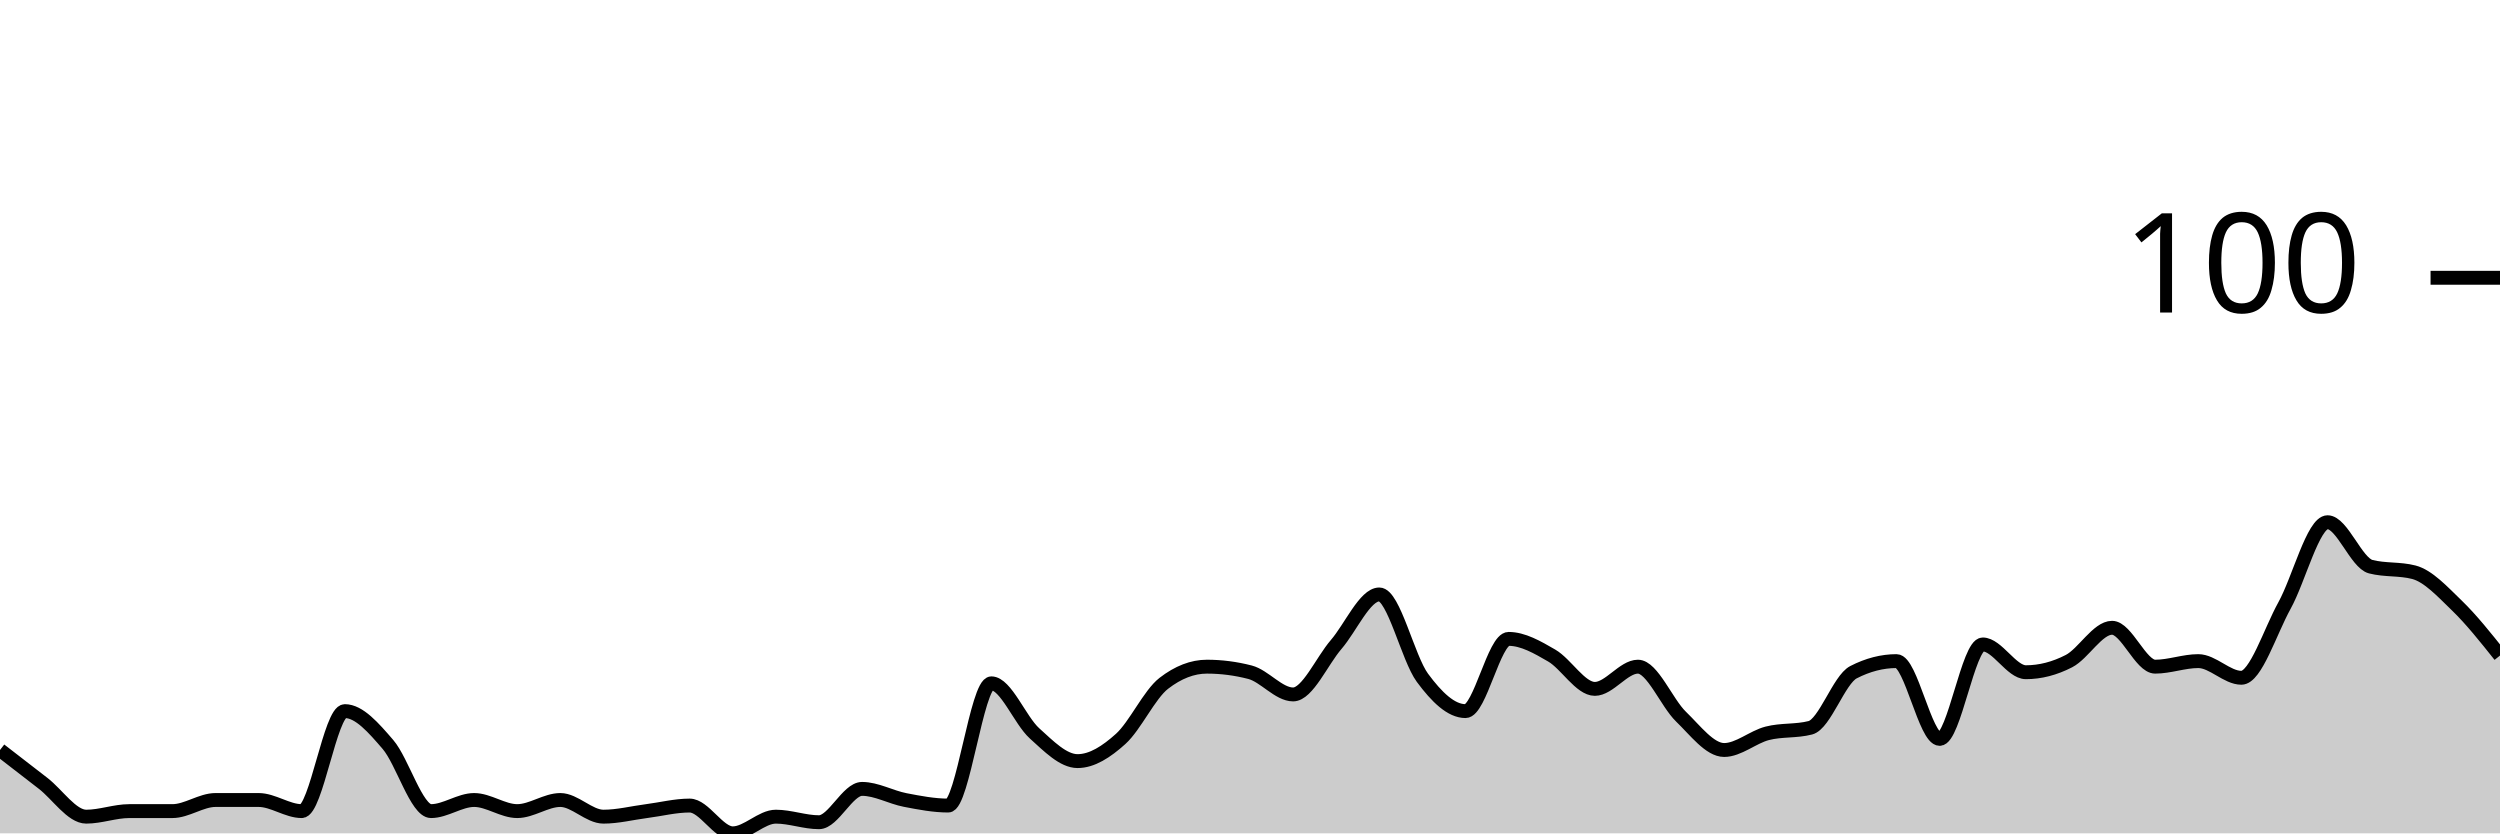
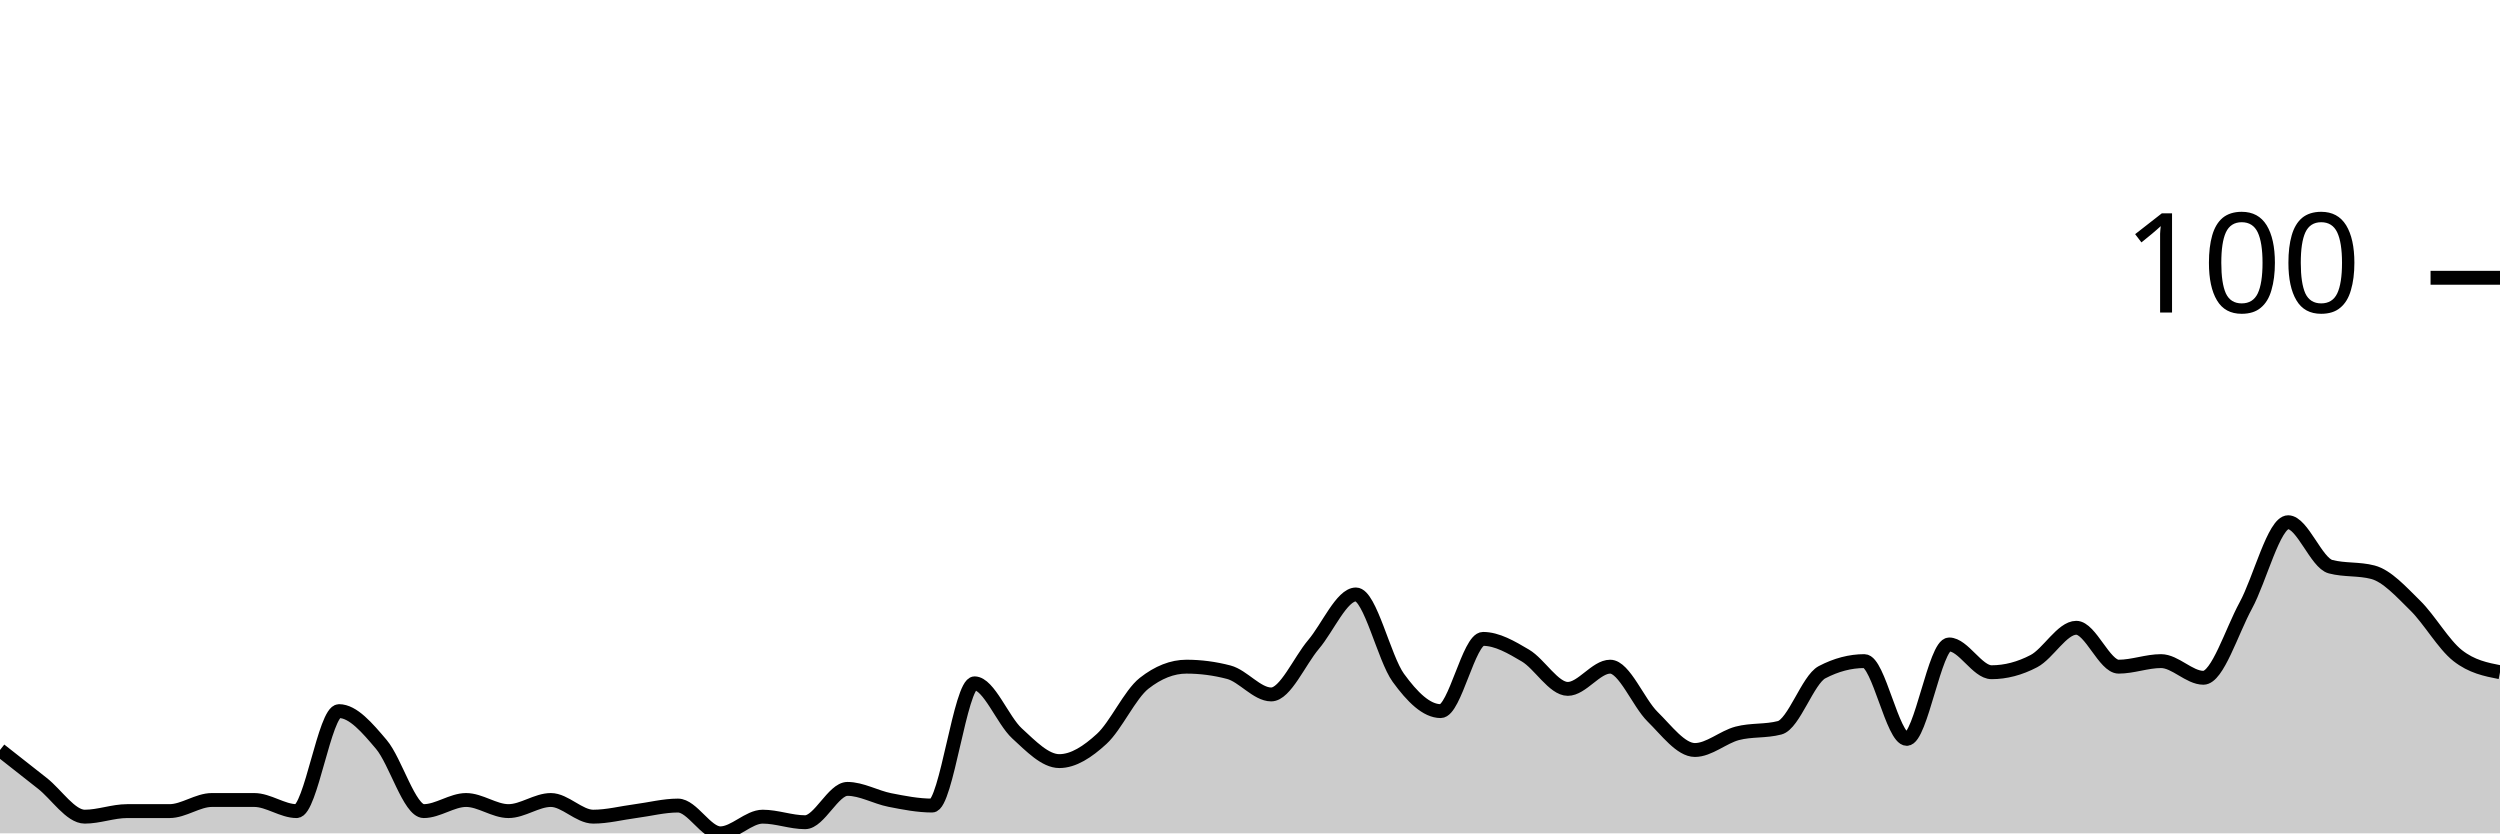
<svg xmlns="http://www.w3.org/2000/svg" viewBox="0 0 180 60">
  <g transform="translate(0,20)">
-     <path class="area" fill="rgba(0, 0, 0, 0.2)" d="M0,34C1.034,34.8,2.069,35.6,3.103,36.4C4.138,37.2,5.172,38.8,6.207,38.8C7.241,38.8,8.276,38.4,9.31,38.4C10.345,38.4,11.379,38.4,12.414,38.4C13.448,38.4,14.483,37.6,15.517,37.6C16.552,37.6,17.586,37.6,18.621,37.6C19.655,37.6,20.69,38.4,21.724,38.4C22.759,38.4,23.793,31.2,24.828,31.2C25.862,31.2,26.897,32.4,27.931,33.6C28.966,34.8,30,38.4,31.034,38.4C32.069,38.4,33.103,37.6,34.138,37.6C35.172,37.6,36.207,38.4,37.241,38.4C38.276,38.4,39.31,37.6,40.345,37.6C41.379,37.6,42.414,38.8,43.448,38.8C44.483,38.8,45.517,38.533,46.552,38.4C47.586,38.267,48.621,38,49.655,38C50.69,38,51.724,40,52.759,40C53.793,40,54.828,38.8,55.862,38.8C56.897,38.8,57.931,39.2,58.966,39.2C60,39.2,61.034,36.8,62.069,36.8C63.103,36.8,64.138,37.4,65.172,37.6C66.207,37.8,67.241,38,68.276,38C69.31,38,70.345,29.2,71.379,29.2C72.414,29.2,73.448,31.867,74.483,32.8C75.517,33.733,76.552,34.8,77.586,34.8C78.621,34.8,79.655,34.133,80.69,33.2C81.724,32.267,82.759,30,83.793,29.2C84.828,28.4,85.862,28,86.897,28C87.931,28,88.966,28.133,90,28.4C91.034,28.667,92.069,30,93.103,30C94.138,30,95.172,27.6,96.207,26.4C97.241,25.2,98.276,22.8,99.31,22.8C100.345,22.8,101.379,27.4,102.414,28.8C103.448,30.2,104.483,31.2,105.517,31.2C106.552,31.2,107.586,26,108.621,26C109.655,26,110.69,26.6,111.724,27.2C112.759,27.8,113.793,29.6,114.828,29.6C115.862,29.6,116.897,28,117.931,28C118.966,28,120,30.6,121.034,31.6C122.069,32.6,123.103,34,124.138,34C125.172,34,126.207,33.067,127.241,32.8C128.276,32.533,129.31,32.667,130.345,32.4C131.379,32.133,132.414,28.933,133.448,28.4C134.483,27.867,135.517,27.6,136.552,27.6C137.586,27.6,138.621,33.2,139.655,33.2C140.69,33.2,141.724,26.4,142.759,26.4C143.793,26.4,144.828,28.4,145.862,28.4C146.897,28.4,147.931,28.133,148.966,27.6C150,27.067,151.034,25.2,152.069,25.2C153.103,25.2,154.138,28,155.172,28C156.207,28,157.241,27.6,158.276,27.6C159.31,27.6,160.345,28.8,161.379,28.8C162.414,28.8,163.448,25.467,164.483,23.6C165.517,21.733,166.552,17.6,167.586,17.6C168.621,17.6,169.655,20.533,170.69,20.8C171.724,21.067,172.759,20.933,173.793,21.2C174.828,21.467,175.862,22.6,176.897,23.6C177.931,24.6,178.966,25.9,180,27.2L180,40C178.966,40,177.931,40,176.897,40C175.862,40,174.828,40,173.793,40C172.759,40,171.724,40,170.69,40C169.655,40,168.621,40,167.586,40C166.552,40,165.517,40,164.483,40C163.448,40,162.414,40,161.379,40C160.345,40,159.31,40,158.276,40C157.241,40,156.207,40,155.172,40C154.138,40,153.103,40,152.069,40C151.034,40,150,40,148.966,40C147.931,40,146.897,40,145.862,40C144.828,40,143.793,40,142.759,40C141.724,40,140.69,40,139.655,40C138.621,40,137.586,40,136.552,40C135.517,40,134.483,40,133.448,40C132.414,40,131.379,40,130.345,40C129.31,40,128.276,40,127.241,40C126.207,40,125.172,40,124.138,40C123.103,40,122.069,40,121.034,40C120,40,118.966,40,117.931,40C116.897,40,115.862,40,114.828,40C113.793,40,112.759,40,111.724,40C110.69,40,109.655,40,108.621,40C107.586,40,106.552,40,105.517,40C104.483,40,103.448,40,102.414,40C101.379,40,100.345,40,99.31,40C98.276,40,97.241,40,96.207,40C95.172,40,94.138,40,93.103,40C92.069,40,91.034,40,90,40C88.966,40,87.931,40,86.897,40C85.862,40,84.828,40,83.793,40C82.759,40,81.724,40,80.69,40C79.655,40,78.621,40,77.586,40C76.552,40,75.517,40,74.483,40C73.448,40,72.414,40,71.379,40C70.345,40,69.31,40,68.276,40C67.241,40,66.207,40,65.172,40C64.138,40,63.103,40,62.069,40C61.034,40,60,40,58.966,40C57.931,40,56.897,40,55.862,40C54.828,40,53.793,40,52.759,40C51.724,40,50.69,40,49.655,40C48.621,40,47.586,40,46.552,40C45.517,40,44.483,40,43.448,40C42.414,40,41.379,40,40.345,40C39.31,40,38.276,40,37.241,40C36.207,40,35.172,40,34.138,40C33.103,40,32.069,40,31.034,40C30,40,28.966,40,27.931,40C26.897,40,25.862,40,24.828,40C23.793,40,22.759,40,21.724,40C20.69,40,19.655,40,18.621,40C17.586,40,16.552,40,15.517,40C14.483,40,13.448,40,12.414,40C11.379,40,10.345,40,9.31,40C8.276,40,7.241,40,6.207,40C5.172,40,4.138,40,3.103,40C2.069,40,1.034,40,0,40Z" />
-     <path class="line" stroke="black" fill="none" d="M0,34C1.034,34.8,2.069,35.6,3.103,36.4C4.138,37.2,5.172,38.8,6.207,38.8C7.241,38.8,8.276,38.4,9.31,38.4C10.345,38.4,11.379,38.4,12.414,38.4C13.448,38.4,14.483,37.6,15.517,37.6C16.552,37.6,17.586,37.6,18.621,37.6C19.655,37.6,20.69,38.4,21.724,38.4C22.759,38.4,23.793,31.2,24.828,31.2C25.862,31.2,26.897,32.4,27.931,33.6C28.966,34.8,30,38.4,31.034,38.4C32.069,38.4,33.103,37.6,34.138,37.6C35.172,37.6,36.207,38.4,37.241,38.4C38.276,38.4,39.31,37.6,40.345,37.6C41.379,37.6,42.414,38.8,43.448,38.8C44.483,38.8,45.517,38.533,46.552,38.4C47.586,38.267,48.621,38,49.655,38C50.69,38,51.724,40,52.759,40C53.793,40,54.828,38.8,55.862,38.8C56.897,38.8,57.931,39.2,58.966,39.2C60,39.2,61.034,36.8,62.069,36.8C63.103,36.8,64.138,37.4,65.172,37.6C66.207,37.8,67.241,38,68.276,38C69.31,38,70.345,29.2,71.379,29.2C72.414,29.2,73.448,31.867,74.483,32.8C75.517,33.733,76.552,34.8,77.586,34.8C78.621,34.8,79.655,34.133,80.69,33.2C81.724,32.267,82.759,30,83.793,29.2C84.828,28.4,85.862,28,86.897,28C87.931,28,88.966,28.133,90,28.4C91.034,28.667,92.069,30,93.103,30C94.138,30,95.172,27.6,96.207,26.4C97.241,25.2,98.276,22.8,99.31,22.8C100.345,22.8,101.379,27.4,102.414,28.8C103.448,30.2,104.483,31.2,105.517,31.2C106.552,31.2,107.586,26,108.621,26C109.655,26,110.69,26.6,111.724,27.2C112.759,27.8,113.793,29.6,114.828,29.6C115.862,29.6,116.897,28,117.931,28C118.966,28,120,30.6,121.034,31.6C122.069,32.6,123.103,34,124.138,34C125.172,34,126.207,33.067,127.241,32.8C128.276,32.533,129.31,32.667,130.345,32.4C131.379,32.133,132.414,28.933,133.448,28.4C134.483,27.867,135.517,27.6,136.552,27.6C137.586,27.6,138.621,33.2,139.655,33.2C140.69,33.2,141.724,26.4,142.759,26.4C143.793,26.4,144.828,28.4,145.862,28.4C146.897,28.4,147.931,28.133,148.966,27.6C150,27.067,151.034,25.2,152.069,25.2C153.103,25.2,154.138,28,155.172,28C156.207,28,157.241,27.6,158.276,27.6C159.31,27.6,160.345,28.8,161.379,28.8C162.414,28.8,163.448,25.467,164.483,23.6C165.517,21.733,166.552,17.6,167.586,17.6C168.621,17.6,169.655,20.533,170.69,20.8C171.724,21.067,172.759,20.933,173.793,21.2C174.828,21.467,175.862,22.6,176.897,23.6C177.931,24.6,178.966,25.9,180,27.2" />
+     <path class="area" fill="rgba(0, 0, 0, 0.2)" d="M0,34C1.017,34.8,2.034,35.6,3.051,36.4C4.068,37.2,5.085,38.8,6.102,38.8C7.119,38.8,8.136,38.4,9.153,38.4C10.169,38.4,11.186,38.4,12.203,38.4C13.22,38.4,14.237,37.6,15.254,37.6C16.271,37.6,17.288,37.6,18.305,37.6C19.322,37.6,20.339,38.4,21.356,38.4C22.373,38.4,23.39,31.2,24.407,31.2C25.424,31.2,26.441,32.4,27.458,33.6C28.475,34.8,29.492,38.4,30.508,38.4C31.525,38.4,32.542,37.6,33.559,37.6C34.576,37.6,35.593,38.4,36.61,38.4C37.627,38.4,38.644,37.6,39.661,37.6C40.678,37.6,41.695,38.8,42.712,38.8C43.729,38.8,44.746,38.533,45.763,38.4C46.78,38.267,47.797,38,48.814,38C49.831,38,50.847,40,51.864,40C52.881,40,53.898,38.8,54.915,38.8C55.932,38.8,56.949,39.2,57.966,39.2C58.983,39.2,60,36.8,61.017,36.8C62.034,36.8,63.051,37.4,64.068,37.6C65.085,37.8,66.102,38,67.119,38C68.136,38,69.153,29.2,70.169,29.2C71.186,29.2,72.203,31.867,73.22,32.8C74.237,33.733,75.254,34.8,76.271,34.8C77.288,34.8,78.305,34.133,79.322,33.2C80.339,32.267,81.356,30,82.373,29.2C83.39,28.4,84.407,28,85.424,28C86.441,28,87.458,28.133,88.475,28.4C89.492,28.667,90.508,30,91.525,30C92.542,30,93.559,27.6,94.576,26.4C95.593,25.2,96.61,22.8,97.627,22.8C98.644,22.8,99.661,27.4,100.678,28.8C101.695,30.2,102.712,31.2,103.729,31.2C104.746,31.2,105.763,26,106.78,26C107.797,26,108.814,26.6,109.831,27.2C110.847,27.8,111.864,29.6,112.881,29.6C113.898,29.6,114.915,28,115.932,28C116.949,28,117.966,30.6,118.983,31.6C120,32.6,121.017,34,122.034,34C123.051,34,124.068,33.067,125.085,32.8C126.102,32.533,127.119,32.667,128.136,32.4C129.153,32.133,130.169,28.933,131.186,28.4C132.203,27.867,133.22,27.6,134.237,27.6C135.254,27.6,136.271,33.2,137.288,33.2C138.305,33.2,139.322,26.4,140.339,26.4C141.356,26.4,142.373,28.4,143.39,28.4C144.407,28.4,145.424,28.133,146.441,27.6C147.458,27.067,148.475,25.2,149.492,25.2C150.508,25.2,151.525,28,152.542,28C153.559,28,154.576,27.6,155.593,27.6C156.61,27.6,157.627,28.8,158.644,28.8C159.661,28.8,160.678,25.467,161.695,23.6C162.712,21.733,163.729,17.6,164.746,17.6C165.763,17.6,166.78,20.533,167.797,20.8C168.814,21.067,169.831,20.933,170.847,21.2C171.864,21.467,172.881,22.6,173.898,23.6C174.915,24.6,175.932,26.4,176.949,27.2C177.966,28,178.983,28.2,180,28.4L180,40C178.983,40,177.966,40,176.949,40C175.932,40,174.915,40,173.898,40C172.881,40,171.864,40,170.847,40C169.831,40,168.814,40,167.797,40C166.78,40,165.763,40,164.746,40C163.729,40,162.712,40,161.695,40C160.678,40,159.661,40,158.644,40C157.627,40,156.61,40,155.593,40C154.576,40,153.559,40,152.542,40C151.525,40,150.508,40,149.492,40C148.475,40,147.458,40,146.441,40C145.424,40,144.407,40,143.39,40C142.373,40,141.356,40,140.339,40C139.322,40,138.305,40,137.288,40C136.271,40,135.254,40,134.237,40C133.22,40,132.203,40,131.186,40C130.169,40,129.153,40,128.136,40C127.119,40,126.102,40,125.085,40C124.068,40,123.051,40,122.034,40C121.017,40,120,40,118.983,40C117.966,40,116.949,40,115.932,40C114.915,40,113.898,40,112.881,40C111.864,40,110.847,40,109.831,40C108.814,40,107.797,40,106.78,40C105.763,40,104.746,40,103.729,40C102.712,40,101.695,40,100.678,40C99.661,40,98.644,40,97.627,40C96.61,40,95.593,40,94.576,40C93.559,40,92.542,40,91.525,40C90.508,40,89.492,40,88.475,40C87.458,40,86.441,40,85.424,40C84.407,40,83.39,40,82.373,40C81.356,40,80.339,40,79.322,40C78.305,40,77.288,40,76.271,40C75.254,40,74.237,40,73.22,40C72.203,40,71.186,40,70.169,40C69.153,40,68.136,40,67.119,40C66.102,40,65.085,40,64.068,40C63.051,40,62.034,40,61.017,40C60,40,58.983,40,57.966,40C56.949,40,55.932,40,54.915,40C53.898,40,52.881,40,51.864,40C50.847,40,49.831,40,48.814,40C47.797,40,46.78,40,45.763,40C44.746,40,43.729,40,42.712,40C41.695,40,40.678,40,39.661,40C38.644,40,37.627,40,36.61,40C35.593,40,34.576,40,33.559,40C32.542,40,31.525,40,30.508,40C29.492,40,28.475,40,27.458,40C26.441,40,25.424,40,24.407,40C23.39,40,22.373,40,21.356,40C20.339,40,19.322,40,18.305,40C17.288,40,16.271,40,15.254,40C14.237,40,13.22,40,12.203,40C11.186,40,10.169,40,9.153,40C8.136,40,7.119,40,6.102,40C5.085,40,4.068,40,3.051,40C2.034,40,1.017,40,0,40Z" />
+     <path class="line" stroke="black" fill="none" d="M0,34C1.017,34.8,2.034,35.6,3.051,36.4C4.068,37.2,5.085,38.8,6.102,38.8C7.119,38.8,8.136,38.4,9.153,38.4C10.169,38.4,11.186,38.4,12.203,38.4C13.22,38.4,14.237,37.6,15.254,37.6C16.271,37.6,17.288,37.6,18.305,37.6C19.322,37.6,20.339,38.4,21.356,38.4C22.373,38.4,23.39,31.2,24.407,31.2C25.424,31.2,26.441,32.4,27.458,33.6C28.475,34.8,29.492,38.4,30.508,38.4C31.525,38.4,32.542,37.6,33.559,37.6C34.576,37.6,35.593,38.4,36.61,38.4C37.627,38.4,38.644,37.6,39.661,37.6C40.678,37.6,41.695,38.8,42.712,38.8C43.729,38.8,44.746,38.533,45.763,38.4C46.78,38.267,47.797,38,48.814,38C49.831,38,50.847,40,51.864,40C52.881,40,53.898,38.8,54.915,38.8C55.932,38.8,56.949,39.2,57.966,39.2C58.983,39.2,60,36.8,61.017,36.8C62.034,36.8,63.051,37.4,64.068,37.6C65.085,37.8,66.102,38,67.119,38C68.136,38,69.153,29.2,70.169,29.2C71.186,29.2,72.203,31.867,73.22,32.8C74.237,33.733,75.254,34.8,76.271,34.8C77.288,34.8,78.305,34.133,79.322,33.2C80.339,32.267,81.356,30,82.373,29.2C83.39,28.4,84.407,28,85.424,28C86.441,28,87.458,28.133,88.475,28.4C89.492,28.667,90.508,30,91.525,30C92.542,30,93.559,27.6,94.576,26.4C95.593,25.2,96.61,22.8,97.627,22.8C98.644,22.8,99.661,27.4,100.678,28.8C101.695,30.2,102.712,31.2,103.729,31.2C104.746,31.2,105.763,26,106.78,26C107.797,26,108.814,26.6,109.831,27.2C110.847,27.8,111.864,29.6,112.881,29.6C113.898,29.6,114.915,28,115.932,28C116.949,28,117.966,30.6,118.983,31.6C120,32.6,121.017,34,122.034,34C123.051,34,124.068,33.067,125.085,32.8C126.102,32.533,127.119,32.667,128.136,32.4C129.153,32.133,130.169,28.933,131.186,28.4C132.203,27.867,133.22,27.6,134.237,27.6C135.254,27.6,136.271,33.2,137.288,33.2C138.305,33.2,139.322,26.4,140.339,26.4C141.356,26.4,142.373,28.4,143.39,28.4C144.407,28.4,145.424,28.133,146.441,27.6C147.458,27.067,148.475,25.2,149.492,25.2C150.508,25.2,151.525,28,152.542,28C153.559,28,154.576,27.6,155.593,27.6C156.61,27.6,157.627,28.8,158.644,28.8C159.661,28.8,160.678,25.467,161.695,23.6C162.712,21.733,163.729,17.6,164.746,17.6C165.763,17.6,166.78,20.533,167.797,20.8C168.814,21.067,169.831,20.933,170.847,21.2C171.864,21.467,172.881,22.6,173.898,23.6C174.915,24.6,175.932,26.4,176.949,27.2C177.966,28,178.983,28.2,180,28.4" />
    <path class="axis-ceiling" stroke-width="1" stroke="black" fill="none" d="M175,0L180,0" />
    <text class="axis-ceiling-label" font-family="sans-serif" text-anchor="end" font-size="10px" x="170" y="2.5">100</text>
  </g>
</svg>
